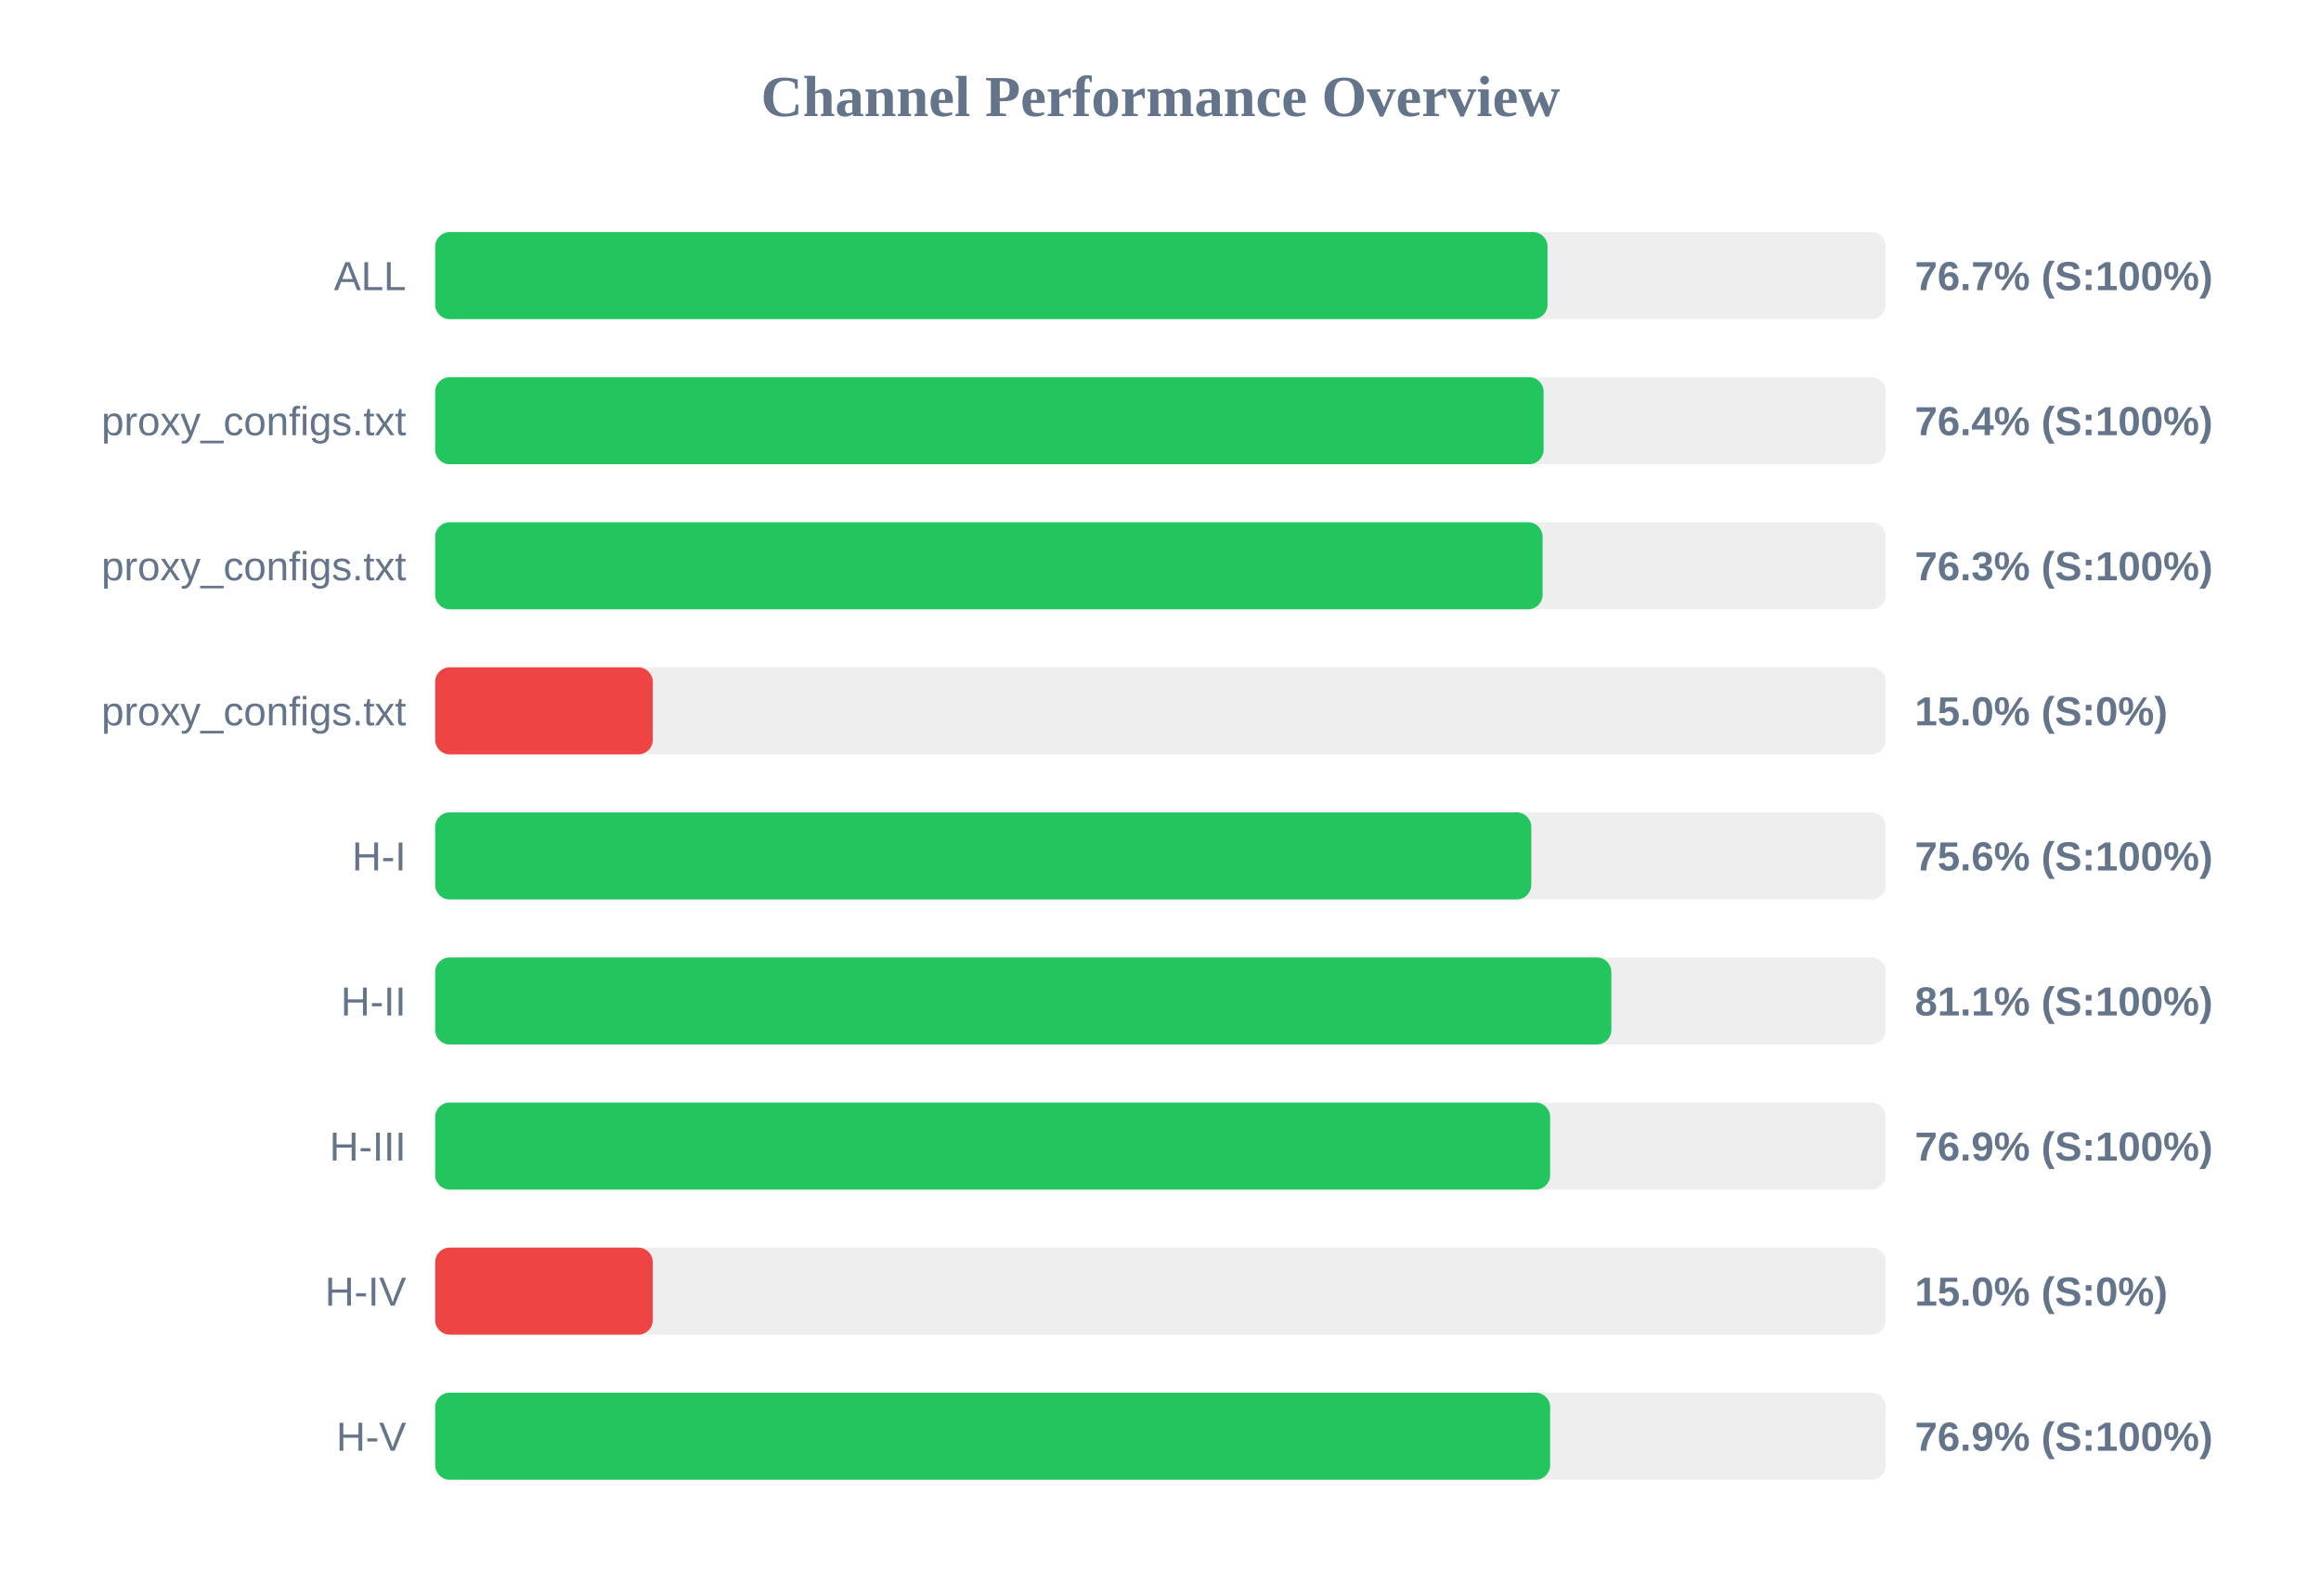
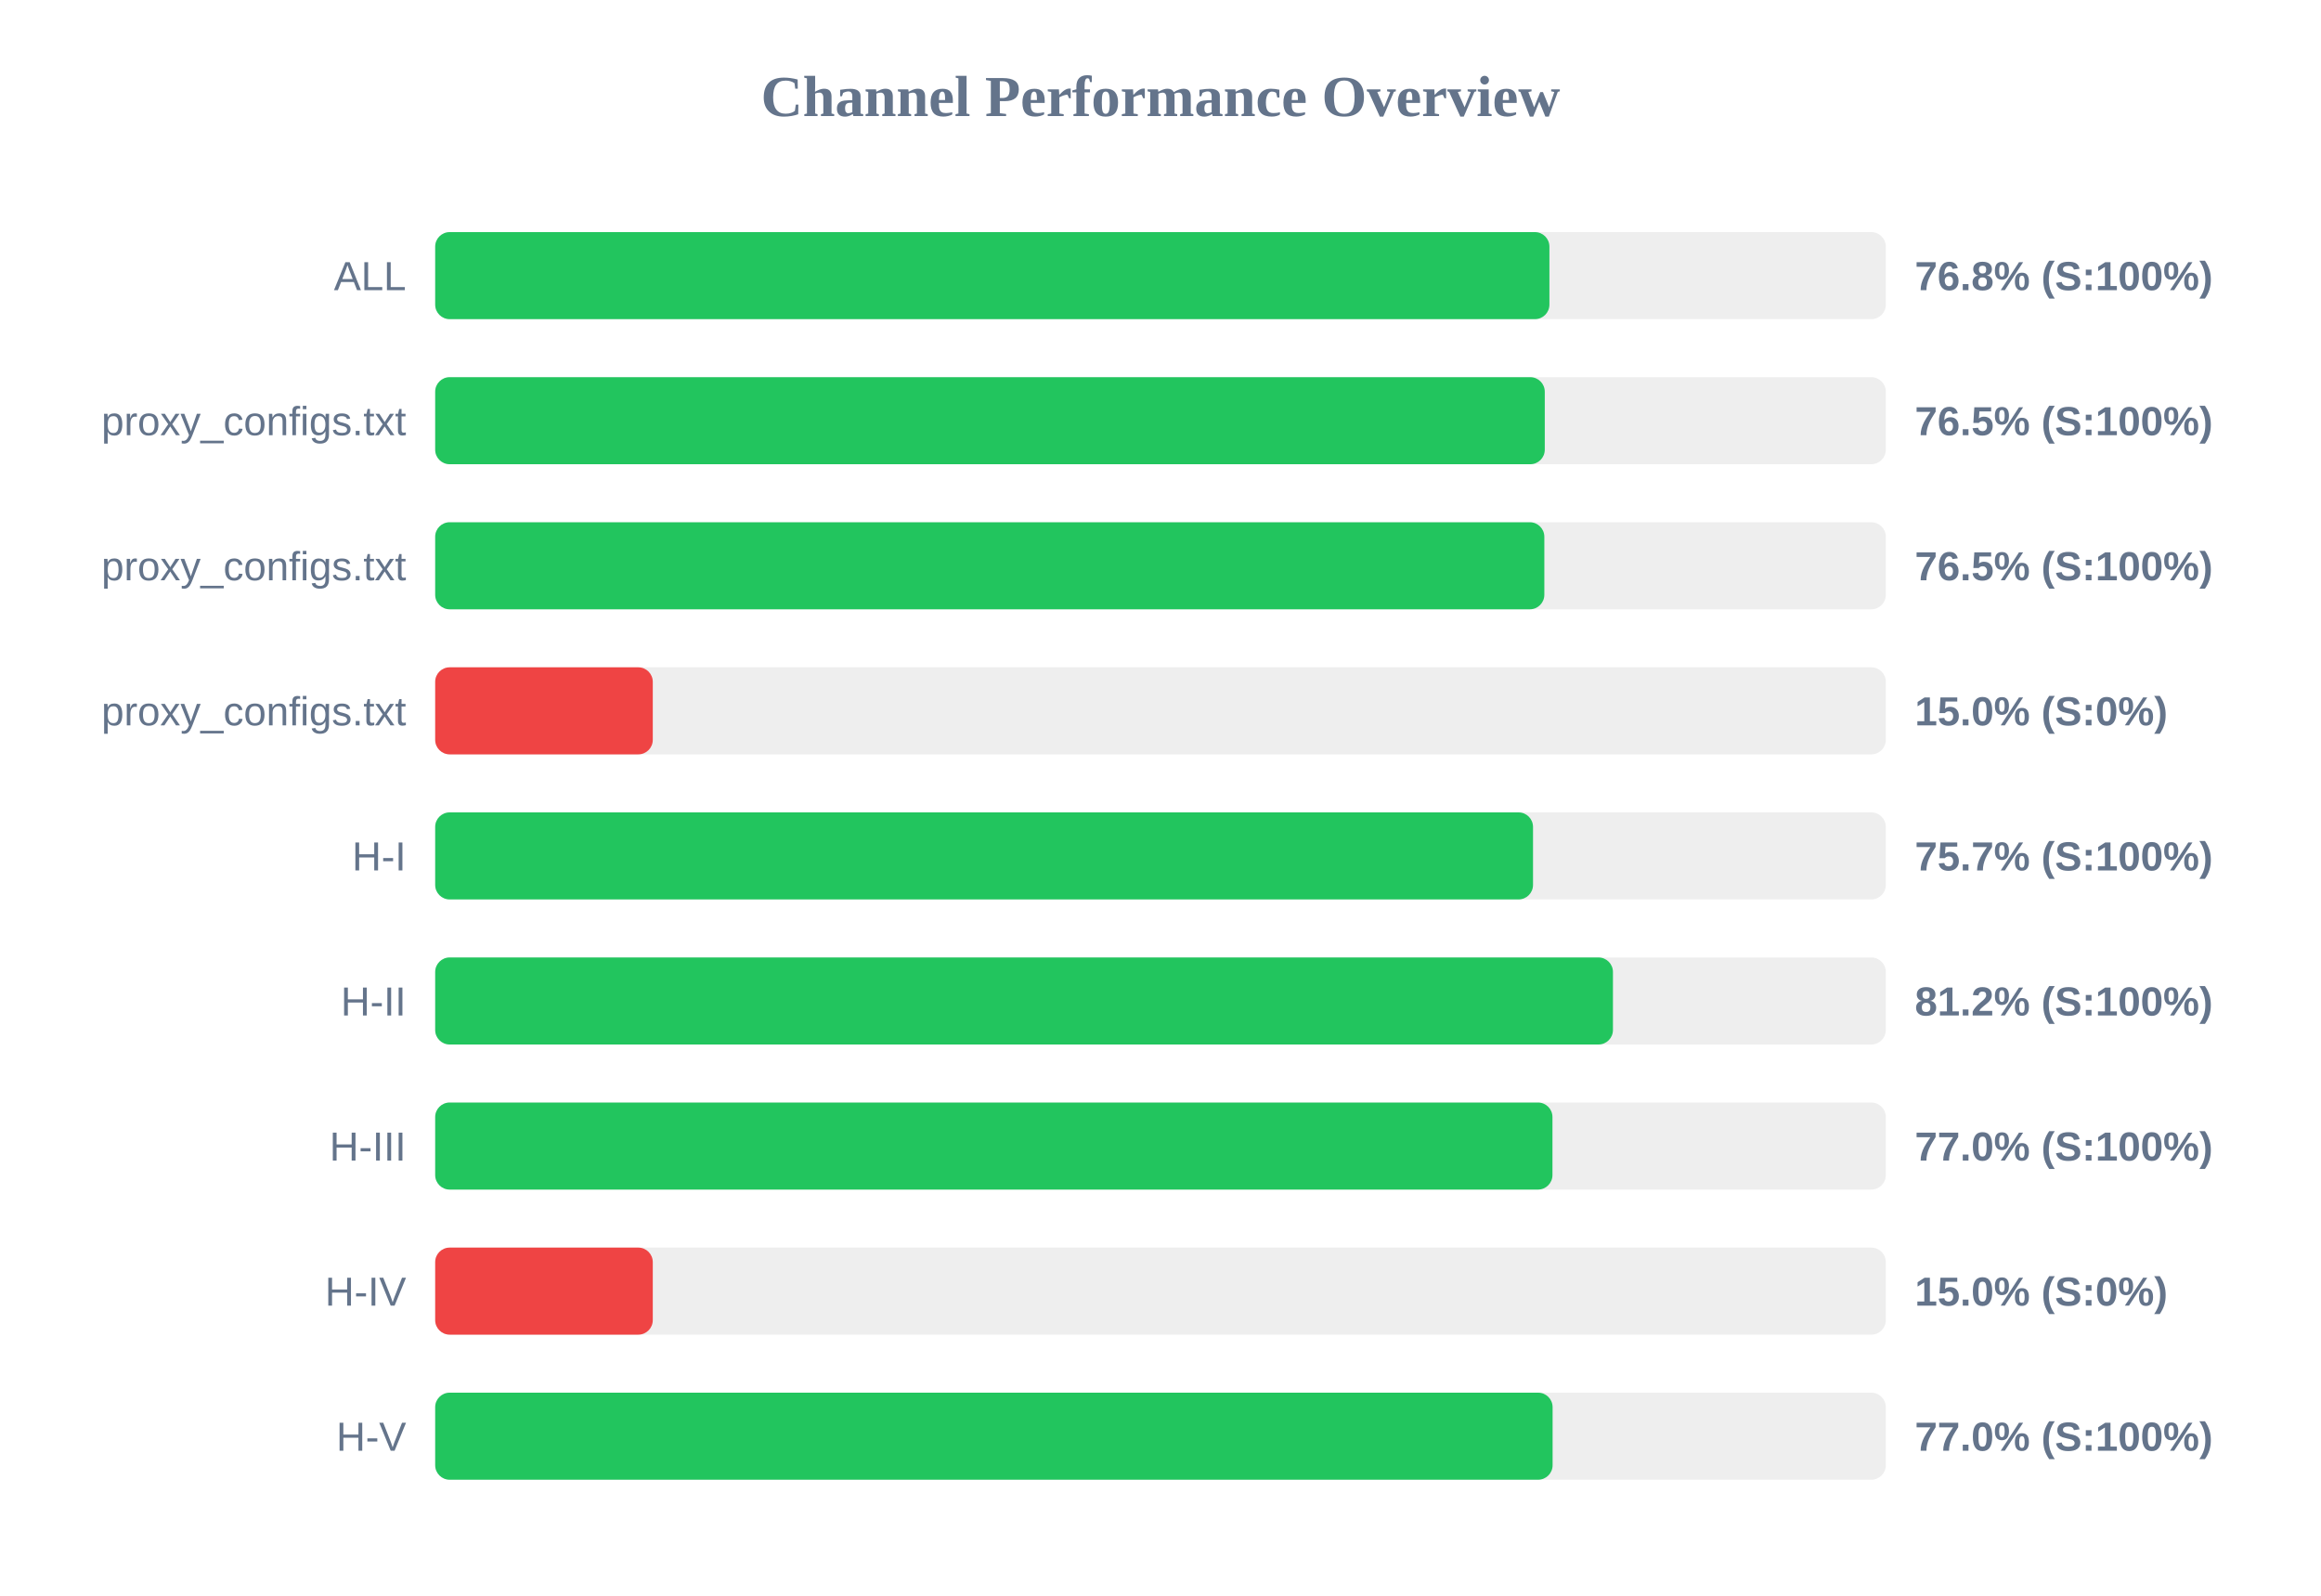
<svg xmlns="http://www.w3.org/2000/svg" width="800" height="550" version="1.1">
  <style>
        .row { font: 14px Arial; fill: #64748b; }
        .score { font: bold 14px Arial; fill: #64748b; }
    </style>
  <text x="400" y="40" text-anchor="middle" font-size="20px" font-weight="bold" fill="#64748b">Channel Performance Overview</text>
  <rect x="150" y="80" width="500" height="30" fill="#eee" rx="5" />
-   <rect x="150" y="80" width="383.4" height="30" fill="#22c55e" rx="5" />
+   <rect x="150" y="80" width="384.05" height="30" fill="#22c55e" rx="5" />
  <text x="140" y="100" text-anchor="end" class="row">ALL</text>
-   <text x="660" y="100" text-anchor="start" class="score">76.7% (S:100%)</text>
+   <text x="660" y="100" text-anchor="start" class="score">76.8% (S:100%)</text>
  <rect x="150" y="130" width="500" height="30" fill="#eee" rx="5" />
-   <rect x="150" y="130" width="382.05" height="30" fill="#22c55e" rx="5" />
+   <rect x="150" y="130" width="382.45" height="30" fill="#22c55e" rx="5" />
  <text x="140" y="150" text-anchor="end" class="row">proxy_configs.txt</text>
-   <text x="660" y="150" text-anchor="start" class="score">76.4% (S:100%)</text>
+   <text x="660" y="150" text-anchor="start" class="score">76.5% (S:100%)</text>
  <rect x="150" y="180" width="500" height="30" fill="#eee" rx="5" />
-   <rect x="150" y="180" width="381.7" height="30" fill="#22c55e" rx="5" />
+   <rect x="150" y="180" width="382.3" height="30" fill="#22c55e" rx="5" />
  <text x="140" y="200" text-anchor="end" class="row">proxy_configs.txt</text>
-   <text x="660" y="200" text-anchor="start" class="score">76.3% (S:100%)</text>
+   <text x="660" y="200" text-anchor="start" class="score">76.5% (S:100%)</text>
  <rect x="150" y="230" width="500" height="30" fill="#eee" rx="5" />
  <rect x="150" y="230" width="75.0" height="30" fill="#ef4444" rx="5" />
  <text x="140" y="250" text-anchor="end" class="row">proxy_configs.txt</text>
  <text x="660" y="250" text-anchor="start" class="score">15.0% (S:0%)</text>
  <rect x="150" y="280" width="500" height="30" fill="#eee" rx="5" />
-   <rect x="150" y="280" width="377.8" height="30" fill="#22c55e" rx="5" />
+   <rect x="150" y="280" width="378.4" height="30" fill="#22c55e" rx="5" />
  <text x="140" y="300" text-anchor="end" class="row">H-I</text>
-   <text x="660" y="300" text-anchor="start" class="score">75.6% (S:100%)</text>
+   <text x="660" y="300" text-anchor="start" class="score">75.7% (S:100%)</text>
  <rect x="150" y="330" width="500" height="30" fill="#eee" rx="5" />
-   <rect x="150" y="330" width="405.4" height="30" fill="#22c55e" rx="5" />
+   <rect x="150" y="330" width="405.95" height="30" fill="#22c55e" rx="5" />
  <text x="140" y="350" text-anchor="end" class="row">H-II</text>
-   <text x="660" y="350" text-anchor="start" class="score">81.1% (S:100%)</text>
+   <text x="660" y="350" text-anchor="start" class="score">81.2% (S:100%)</text>
  <rect x="150" y="380" width="500" height="30" fill="#eee" rx="5" />
-   <rect x="150" y="380" width="384.3" height="30" fill="#22c55e" rx="5" />
+   <rect x="150" y="380" width="385.1" height="30" fill="#22c55e" rx="5" />
  <text x="140" y="400" text-anchor="end" class="row">H-III</text>
-   <text x="660" y="400" text-anchor="start" class="score">76.9% (S:100%)</text>
+   <text x="660" y="400" text-anchor="start" class="score">77.0% (S:100%)</text>
  <rect x="150" y="430" width="500" height="30" fill="#eee" rx="5" />
  <rect x="150" y="430" width="75.0" height="30" fill="#ef4444" rx="5" />
  <text x="140" y="450" text-anchor="end" class="row">H-IV</text>
  <text x="660" y="450" text-anchor="start" class="score">15.0% (S:0%)</text>
  <rect x="150" y="480" width="500" height="30" fill="#eee" rx="5" />
-   <rect x="150" y="480" width="384.3" height="30" fill="#22c55e" rx="5" />
+   <rect x="150" y="480" width="385.15" height="30" fill="#22c55e" rx="5" />
  <text x="140" y="500" text-anchor="end" class="row">H-V</text>
-   <text x="660" y="500" text-anchor="start" class="score">76.9% (S:100%)</text>
+   <text x="660" y="500" text-anchor="start" class="score">77.0% (S:100%)</text>
</svg>
